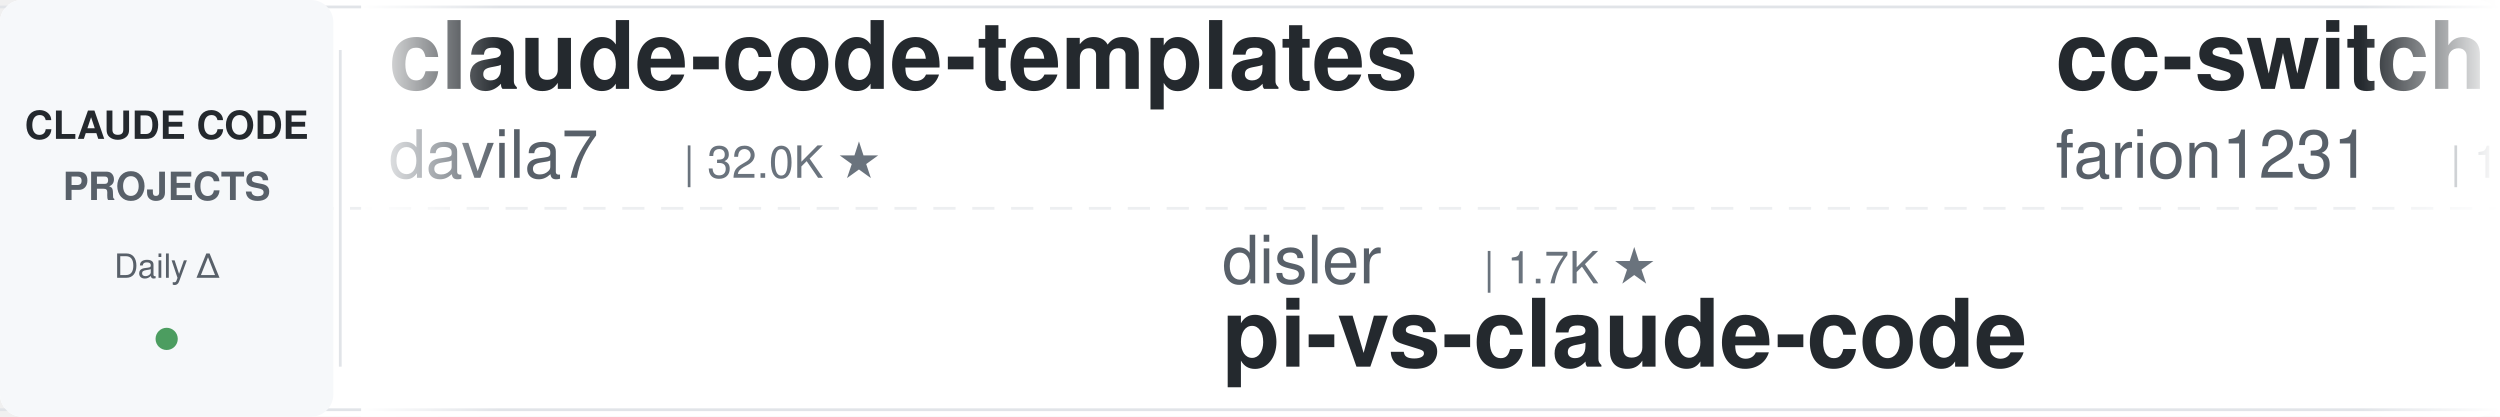
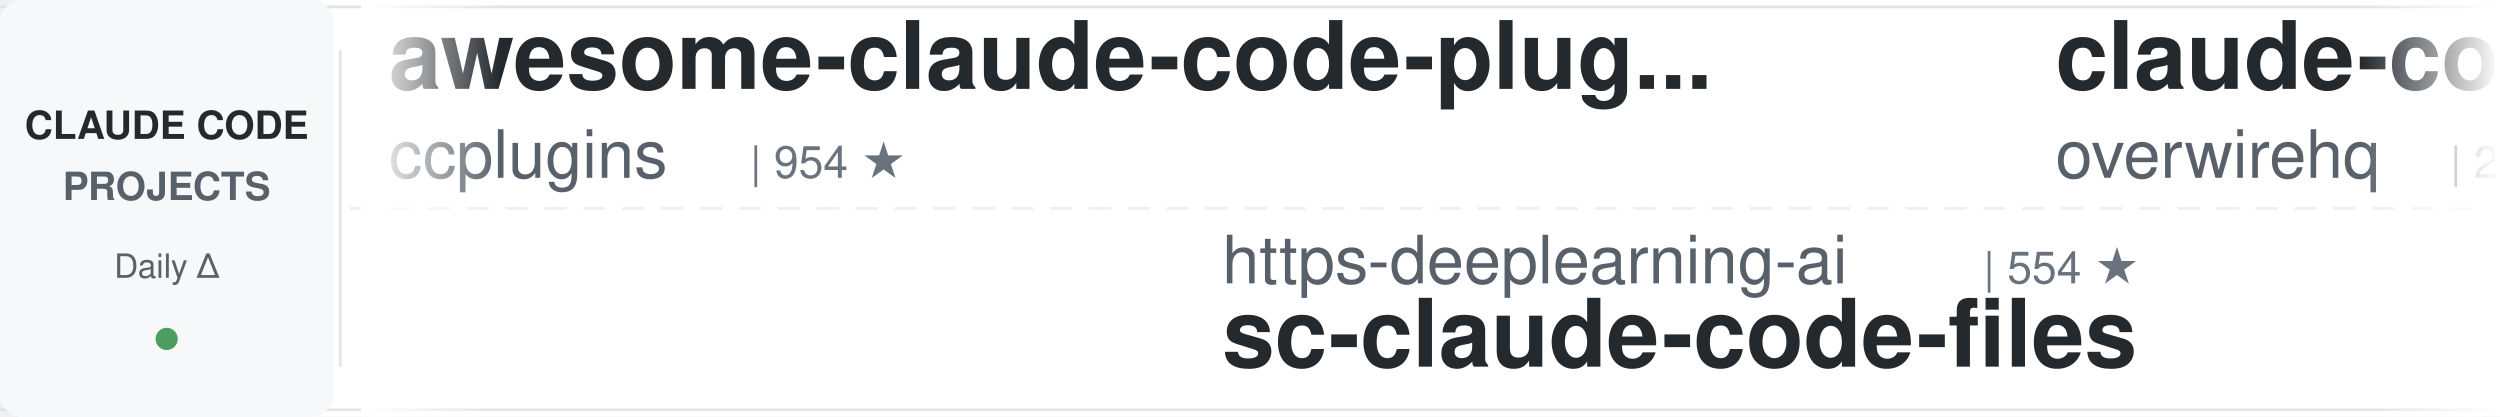
<svg xmlns="http://www.w3.org/2000/svg" width="900" height="150">
  <defs>
    <linearGradient id="leftFade" x1="0%" y1="0%" x2="100%" y2="0%">
      <stop offset="0%" style="stop-color:#ffffff;stop-opacity:1" />
      <stop offset="100%" style="stop-color:#ffffff;stop-opacity:0" />
    </linearGradient>
    <linearGradient id="rightFade" x1="0%" y1="0%" x2="100%" y2="0%">
      <stop offset="0%" style="stop-color:#ffffff;stop-opacity:0" />
      <stop offset="100%" style="stop-color:#ffffff;stop-opacity:1" />
    </linearGradient>
  </defs>
  <rect width="900" height="150" fill="#ffffff" rx="8" />
  <rect x="0" y="2" width="900" height="1" fill="#e1e4e8" />
  <rect x="0" y="147" width="900" height="1" fill="#e1e4e8" />
  <line x1="0" y1="75" x2="900" y2="75" stroke="#e1e4e8" stroke-width="1" stroke-dasharray="8 6" opacity="0.6" />
  <rect x="0" y="0" width="120" height="150" fill="#f6f8fa" rx="8" />
  <text x="60" y="50" font-family="-apple-system, BlinkMacSystemFont, 'Segoe UI', Helvetica, Arial, sans-serif" font-size="14" font-weight="600" fill="#24292e" text-anchor="middle">CLAUDE CODE</text>
  <text x="60" y="72" font-family="-apple-system, BlinkMacSystemFont, 'Segoe UI', Helvetica, Arial, sans-serif" font-size="14" font-weight="600" fill="#586069" text-anchor="middle">PROJECTS</text>
  <text x="60" y="100" font-family="-apple-system, BlinkMacSystemFont, 'Segoe UI', Helvetica, Arial, sans-serif" font-size="12" font-weight="500" fill="#586069" text-anchor="middle">Daily Δ</text>
  <circle cx="60" cy="122" r="4" fill="#22863a" opacity="0.8" />
  <rect x="122" y="18" width="1" height="114" fill="#e1e4e8" />
  <clipPath id="tickerClip">
    <rect x="130" y="0" width="770" height="150" />
  </clipPath>
  <g clip-path="url(#tickerClip)">
    <g id="tickerItems">
      <animateTransform attributeName="transform" attributeType="XML" type="translate" from="0 0" to="-3000 0" dur="54s" repeatCount="indefinite" />
      <g transform="translate(0, 0)">
-         <text x="140" y="32" font-family="-apple-system, BlinkMacSystemFont, 'Segoe UI', Helvetica, Arial, sans-serif" font-size="34" font-weight="600" fill="#24292e">claude-code-templates</text>
-         <text x="140" y="64" font-family="-apple-system, BlinkMacSystemFont, 'Segoe UI', Helvetica, Arial, sans-serif" font-size="24" font-weight="400" fill="#586069">davila7</text>
-         <text x="246" y="64" font-family="-apple-system, BlinkMacSystemFont, 'Segoe UI', Helvetica, Arial, sans-serif" font-size="16" font-weight="500" fill="#6a737d">| 32.0K ★</text>
+         <text x="140" y="32" font-family="-apple-system, BlinkMacSystemFont, 'Segoe UI', Helvetica, Arial, sans-serif" font-size="34" font-weight="600" fill="#24292e">awesome-claude-code-plug...</text>
+         <text x="140" y="64" font-family="-apple-system, BlinkMacSystemFont, 'Segoe UI', Helvetica, Arial, sans-serif" font-size="24" font-weight="400" fill="#586069">ccplugins</text>
+         <text x="270" y="64" font-family="-apple-system, BlinkMacSystemFont, 'Segoe UI', Helvetica, Arial, sans-serif" font-size="16" font-weight="500" fill="#6a737d">| 954 ★</text>
      </g>
      <g transform="translate(300, 0)">
-         <text x="140" y="102" font-family="-apple-system, BlinkMacSystemFont, 'Segoe UI', Helvetica, Arial, sans-serif" font-size="24" font-weight="400" fill="#586069">disler</text>
-         <text x="234" y="102" font-family="-apple-system, BlinkMacSystemFont, 'Segoe UI', Helvetica, Arial, sans-serif" font-size="16" font-weight="500" fill="#6a737d">| 1.7K ★</text>
-         <text x="140" y="132" font-family="-apple-system, BlinkMacSystemFont, 'Segoe UI', Helvetica, Arial, sans-serif" font-size="34" font-weight="600" fill="#24292e">pi-vs-claude-code</text>
+         <text x="140" y="102" font-family="-apple-system, BlinkMacSystemFont, 'Segoe UI', Helvetica, Arial, sans-serif" font-size="24" font-weight="400" fill="#586069">https-deeplearning-ai</text>
+         <text x="414" y="102" font-family="-apple-system, BlinkMacSystemFont, 'Segoe UI', Helvetica, Arial, sans-serif" font-size="16" font-weight="500" fill="#6a737d">| 554 ★</text>
+         <text x="140" y="132" font-family="-apple-system, BlinkMacSystemFont, 'Segoe UI', Helvetica, Arial, sans-serif" font-size="34" font-weight="600" fill="#24292e">sc-claude-code-files</text>
      </g>
      <g transform="translate(600, 0)">
-         <text x="140" y="32" font-family="-apple-system, BlinkMacSystemFont, 'Segoe UI', Helvetica, Arial, sans-serif" font-size="34" font-weight="600" fill="#24292e">cc-switch</text>
-         <text x="140" y="64" font-family="-apple-system, BlinkMacSystemFont, 'Segoe UI', Helvetica, Arial, sans-serif" font-size="24" font-weight="400" fill="#586069">farion1231</text>
-         <text x="282" y="64" font-family="-apple-system, BlinkMacSystemFont, 'Segoe UI', Helvetica, Arial, sans-serif" font-size="16" font-weight="500" fill="#6a737d">| 137.5K ★</text>
+         <text x="140" y="32" font-family="-apple-system, BlinkMacSystemFont, 'Segoe UI', Helvetica, Arial, sans-serif" font-size="34" font-weight="600" fill="#24292e">claude-code-telegram</text>
+         <text x="140" y="64" font-family="-apple-system, BlinkMacSystemFont, 'Segoe UI', Helvetica, Arial, sans-serif" font-size="24" font-weight="400" fill="#586069">overwirehq</text>
+         <text x="282" y="64" font-family="-apple-system, BlinkMacSystemFont, 'Segoe UI', Helvetica, Arial, sans-serif" font-size="16" font-weight="500" fill="#6a737d">| 2.8K ★</text>
      </g>
      <g transform="translate(900, 0)">
-         <text x="140" y="102" font-family="-apple-system, BlinkMacSystemFont, 'Segoe UI', Helvetica, Arial, sans-serif" font-size="24" font-weight="400" fill="#586069">asgeirtj</text>
-         <text x="258" y="102" font-family="-apple-system, BlinkMacSystemFont, 'Segoe UI', Helvetica, Arial, sans-serif" font-size="16" font-weight="500" fill="#6a737d">| 68.5K ★</text>
-         <text x="140" y="132" font-family="-apple-system, BlinkMacSystemFont, 'Segoe UI', Helvetica, Arial, sans-serif" font-size="34" font-weight="600" fill="#24292e">system_prompts_leaks</text>
+         <text x="140" y="102" font-family="-apple-system, BlinkMacSystemFont, 'Segoe UI', Helvetica, Arial, sans-serif" font-size="24" font-weight="400" fill="#586069">huangjia2019</text>
+         <text x="306" y="102" font-family="-apple-system, BlinkMacSystemFont, 'Segoe UI', Helvetica, Arial, sans-serif" font-size="16" font-weight="500" fill="#6a737d">| 1.1K ★</text>
+         <text x="140" y="132" font-family="-apple-system, BlinkMacSystemFont, 'Segoe UI', Helvetica, Arial, sans-serif" font-size="34" font-weight="600" fill="#24292e">claude-code-engineering</text>
      </g>
      <g transform="translate(1200, 0)">
-         <text x="140" y="32" font-family="-apple-system, BlinkMacSystemFont, 'Segoe UI', Helvetica, Arial, sans-serif" font-size="34" font-weight="600" fill="#24292e">claude-code-base-action</text>
-         <text x="140" y="64" font-family="-apple-system, BlinkMacSystemFont, 'Segoe UI', Helvetica, Arial, sans-serif" font-size="24" font-weight="400" fill="#586069">anthropics</text>
-         <text x="282" y="64" font-family="-apple-system, BlinkMacSystemFont, 'Segoe UI', Helvetica, Arial, sans-serif" font-size="16" font-weight="500" fill="#6a737d">| 992 ★</text>
+         <text x="140" y="32" font-family="-apple-system, BlinkMacSystemFont, 'Segoe UI', Helvetica, Arial, sans-serif" font-size="34" font-weight="600" fill="#24292e">claude_code_src</text>
+         <text x="140" y="64" font-family="-apple-system, BlinkMacSystemFont, 'Segoe UI', Helvetica, Arial, sans-serif" font-size="24" font-weight="400" fill="#586069">ponponon</text>
+         <text x="258" y="64" font-family="-apple-system, BlinkMacSystemFont, 'Segoe UI', Helvetica, Arial, sans-serif" font-size="16" font-weight="500" fill="#6a737d">| 2.3K ★</text>
      </g>
      <g transform="translate(1500, 0)">
-         <text x="140" y="102" font-family="-apple-system, BlinkMacSystemFont, 'Segoe UI', Helvetica, Arial, sans-serif" font-size="24" font-weight="400" fill="#586069">ccplugins</text>
-         <text x="270" y="102" font-family="-apple-system, BlinkMacSystemFont, 'Segoe UI', Helvetica, Arial, sans-serif" font-size="16" font-weight="500" fill="#6a737d">| 954 ★</text>
-         <text x="140" y="132" font-family="-apple-system, BlinkMacSystemFont, 'Segoe UI', Helvetica, Arial, sans-serif" font-size="34" font-weight="600" fill="#24292e">awesome-claude-code-plug...</text>
+         <text x="140" y="102" font-family="-apple-system, BlinkMacSystemFont, 'Segoe UI', Helvetica, Arial, sans-serif" font-size="24" font-weight="400" fill="#586069">AICoderTudou</text>
+         <text x="306" y="102" font-family="-apple-system, BlinkMacSystemFont, 'Segoe UI', Helvetica, Arial, sans-serif" font-size="16" font-weight="500" fill="#6a737d">| 494 ★</text>
+         <text x="140" y="132" font-family="-apple-system, BlinkMacSystemFont, 'Segoe UI', Helvetica, Arial, sans-serif" font-size="34" font-weight="600" fill="#24292e">claude-code-tudou</text>
      </g>
      <g transform="translate(1800, 0)">
        <text x="140" y="32" font-family="-apple-system, BlinkMacSystemFont, 'Segoe UI', Helvetica, Arial, sans-serif" font-size="34" font-weight="600" fill="#24292e">awesome-claude-code</text>
        <text x="140" y="64" font-family="-apple-system, BlinkMacSystemFont, 'Segoe UI', Helvetica, Arial, sans-serif" font-size="24" font-weight="400" fill="#586069">jqueryscript</text>
        <text x="306" y="64" font-family="-apple-system, BlinkMacSystemFont, 'Segoe UI', Helvetica, Arial, sans-serif" font-size="16" font-weight="500" fill="#6a737d">| 517 ★</text>
      </g>
      <g transform="translate(2100, 0)">
-         <text x="140" y="102" font-family="-apple-system, BlinkMacSystemFont, 'Segoe UI', Helvetica, Arial, sans-serif" font-size="24" font-weight="400" fill="#586069">Cranot</text>
-         <text x="234" y="102" font-family="-apple-system, BlinkMacSystemFont, 'Segoe UI', Helvetica, Arial, sans-serif" font-size="16" font-weight="500" fill="#6a737d">| 2.9K ★</text>
-         <text x="140" y="132" font-family="-apple-system, BlinkMacSystemFont, 'Segoe UI', Helvetica, Arial, sans-serif" font-size="34" font-weight="600" fill="#24292e">claude-code-guide</text>
+         <text x="140" y="102" font-family="-apple-system, BlinkMacSystemFont, 'Segoe UI', Helvetica, Arial, sans-serif" font-size="24" font-weight="400" fill="#586069">andrew-kramer-inno</text>
+         <text x="378" y="102" font-family="-apple-system, BlinkMacSystemFont, 'Segoe UI', Helvetica, Arial, sans-serif" font-size="16" font-weight="500" fill="#6a737d">| 595 ★</text>
+         <text x="140" y="132" font-family="-apple-system, BlinkMacSystemFont, 'Segoe UI', Helvetica, Arial, sans-serif" font-size="34" font-weight="600" fill="#24292e">claude-code-source-build</text>
      </g>
      <g transform="translate(2400, 0)">
-         <text x="140" y="32" font-family="-apple-system, BlinkMacSystemFont, 'Segoe UI', Helvetica, Arial, sans-serif" font-size="34" font-weight="600" fill="#24292e">claude-code-source-build</text>
-         <text x="140" y="64" font-family="-apple-system, BlinkMacSystemFont, 'Segoe UI', Helvetica, Arial, sans-serif" font-size="24" font-weight="400" fill="#586069">andrew-kramer-inno</text>
-         <text x="378" y="64" font-family="-apple-system, BlinkMacSystemFont, 'Segoe UI', Helvetica, Arial, sans-serif" font-size="16" font-weight="500" fill="#6a737d">| 595 ★</text>
+         <text x="140" y="32" font-family="-apple-system, BlinkMacSystemFont, 'Segoe UI', Helvetica, Arial, sans-serif" font-size="34" font-weight="600" fill="#24292e">claude-code-base-action</text>
+         <text x="140" y="64" font-family="-apple-system, BlinkMacSystemFont, 'Segoe UI', Helvetica, Arial, sans-serif" font-size="24" font-weight="400" fill="#586069">anthropics</text>
+         <text x="282" y="64" font-family="-apple-system, BlinkMacSystemFont, 'Segoe UI', Helvetica, Arial, sans-serif" font-size="16" font-weight="500" fill="#6a737d">| 992 ★</text>
      </g>
      <g transform="translate(2700, 0)">
-         <text x="140" y="102" font-family="-apple-system, BlinkMacSystemFont, 'Segoe UI', Helvetica, Arial, sans-serif" font-size="24" font-weight="400" fill="#586069">musistudio</text>
-         <text x="282" y="102" font-family="-apple-system, BlinkMacSystemFont, 'Segoe UI', Helvetica, Arial, sans-serif" font-size="16" font-weight="500" fill="#6a737d">| 37.5K ★</text>
-         <text x="140" y="132" font-family="-apple-system, BlinkMacSystemFont, 'Segoe UI', Helvetica, Arial, sans-serif" font-size="34" font-weight="600" fill="#24292e">claude-code-router</text>
+         <text x="140" y="102" font-family="-apple-system, BlinkMacSystemFont, 'Segoe UI', Helvetica, Arial, sans-serif" font-size="24" font-weight="400" fill="#586069">edmund-io</text>
+         <text x="270" y="102" font-family="-apple-system, BlinkMacSystemFont, 'Segoe UI', Helvetica, Arial, sans-serif" font-size="16" font-weight="500" fill="#6a737d">| 1.5K ★</text>
+         <text x="140" y="132" font-family="-apple-system, BlinkMacSystemFont, 'Segoe UI', Helvetica, Arial, sans-serif" font-size="34" font-weight="600" fill="#24292e">edmunds-claude-code</text>
      </g>
      <g transform="translate(3000, 0)">
-         <text x="140" y="32" font-family="-apple-system, BlinkMacSystemFont, 'Segoe UI', Helvetica, Arial, sans-serif" font-size="34" font-weight="600" fill="#24292e">claude-code-templates</text>
-         <text x="140" y="64" font-family="-apple-system, BlinkMacSystemFont, 'Segoe UI', Helvetica, Arial, sans-serif" font-size="24" font-weight="400" fill="#586069">davila7</text>
-         <text x="246" y="64" font-family="-apple-system, BlinkMacSystemFont, 'Segoe UI', Helvetica, Arial, sans-serif" font-size="16" font-weight="500" fill="#6a737d">| 32.0K ★</text>
+         <text x="140" y="32" font-family="-apple-system, BlinkMacSystemFont, 'Segoe UI', Helvetica, Arial, sans-serif" font-size="34" font-weight="600" fill="#24292e">awesome-claude-code-plug...</text>
+         <text x="140" y="64" font-family="-apple-system, BlinkMacSystemFont, 'Segoe UI', Helvetica, Arial, sans-serif" font-size="24" font-weight="400" fill="#586069">ccplugins</text>
+         <text x="270" y="64" font-family="-apple-system, BlinkMacSystemFont, 'Segoe UI', Helvetica, Arial, sans-serif" font-size="16" font-weight="500" fill="#6a737d">| 954 ★</text>
      </g>
      <g transform="translate(3300, 0)">
-         <text x="140" y="102" font-family="-apple-system, BlinkMacSystemFont, 'Segoe UI', Helvetica, Arial, sans-serif" font-size="24" font-weight="400" fill="#586069">disler</text>
-         <text x="234" y="102" font-family="-apple-system, BlinkMacSystemFont, 'Segoe UI', Helvetica, Arial, sans-serif" font-size="16" font-weight="500" fill="#6a737d">| 1.7K ★</text>
-         <text x="140" y="132" font-family="-apple-system, BlinkMacSystemFont, 'Segoe UI', Helvetica, Arial, sans-serif" font-size="34" font-weight="600" fill="#24292e">pi-vs-claude-code</text>
+         <text x="140" y="102" font-family="-apple-system, BlinkMacSystemFont, 'Segoe UI', Helvetica, Arial, sans-serif" font-size="24" font-weight="400" fill="#586069">https-deeplearning-ai</text>
+         <text x="414" y="102" font-family="-apple-system, BlinkMacSystemFont, 'Segoe UI', Helvetica, Arial, sans-serif" font-size="16" font-weight="500" fill="#6a737d">| 554 ★</text>
+         <text x="140" y="132" font-family="-apple-system, BlinkMacSystemFont, 'Segoe UI', Helvetica, Arial, sans-serif" font-size="34" font-weight="600" fill="#24292e">sc-claude-code-files</text>
      </g>
      <g transform="translate(3600, 0)">
-         <text x="140" y="32" font-family="-apple-system, BlinkMacSystemFont, 'Segoe UI', Helvetica, Arial, sans-serif" font-size="34" font-weight="600" fill="#24292e">cc-switch</text>
-         <text x="140" y="64" font-family="-apple-system, BlinkMacSystemFont, 'Segoe UI', Helvetica, Arial, sans-serif" font-size="24" font-weight="400" fill="#586069">farion1231</text>
-         <text x="282" y="64" font-family="-apple-system, BlinkMacSystemFont, 'Segoe UI', Helvetica, Arial, sans-serif" font-size="16" font-weight="500" fill="#6a737d">| 137.5K ★</text>
+         <text x="140" y="32" font-family="-apple-system, BlinkMacSystemFont, 'Segoe UI', Helvetica, Arial, sans-serif" font-size="34" font-weight="600" fill="#24292e">claude-code-telegram</text>
+         <text x="140" y="64" font-family="-apple-system, BlinkMacSystemFont, 'Segoe UI', Helvetica, Arial, sans-serif" font-size="24" font-weight="400" fill="#586069">overwirehq</text>
+         <text x="282" y="64" font-family="-apple-system, BlinkMacSystemFont, 'Segoe UI', Helvetica, Arial, sans-serif" font-size="16" font-weight="500" fill="#6a737d">| 2.8K ★</text>
      </g>
      <g transform="translate(3900, 0)">
-         <text x="140" y="102" font-family="-apple-system, BlinkMacSystemFont, 'Segoe UI', Helvetica, Arial, sans-serif" font-size="24" font-weight="400" fill="#586069">asgeirtj</text>
-         <text x="258" y="102" font-family="-apple-system, BlinkMacSystemFont, 'Segoe UI', Helvetica, Arial, sans-serif" font-size="16" font-weight="500" fill="#6a737d">| 68.5K ★</text>
-         <text x="140" y="132" font-family="-apple-system, BlinkMacSystemFont, 'Segoe UI', Helvetica, Arial, sans-serif" font-size="34" font-weight="600" fill="#24292e">system_prompts_leaks</text>
+         <text x="140" y="102" font-family="-apple-system, BlinkMacSystemFont, 'Segoe UI', Helvetica, Arial, sans-serif" font-size="24" font-weight="400" fill="#586069">huangjia2019</text>
+         <text x="306" y="102" font-family="-apple-system, BlinkMacSystemFont, 'Segoe UI', Helvetica, Arial, sans-serif" font-size="16" font-weight="500" fill="#6a737d">| 1.1K ★</text>
+         <text x="140" y="132" font-family="-apple-system, BlinkMacSystemFont, 'Segoe UI', Helvetica, Arial, sans-serif" font-size="34" font-weight="600" fill="#24292e">claude-code-engineering</text>
      </g>
    </g>
  </g>
  <rect x="130" y="0" width="50" height="150" fill="url(#leftFade)" />
  <rect x="850" y="0" width="50" height="150" fill="url(#rightFade)" />
</svg>
